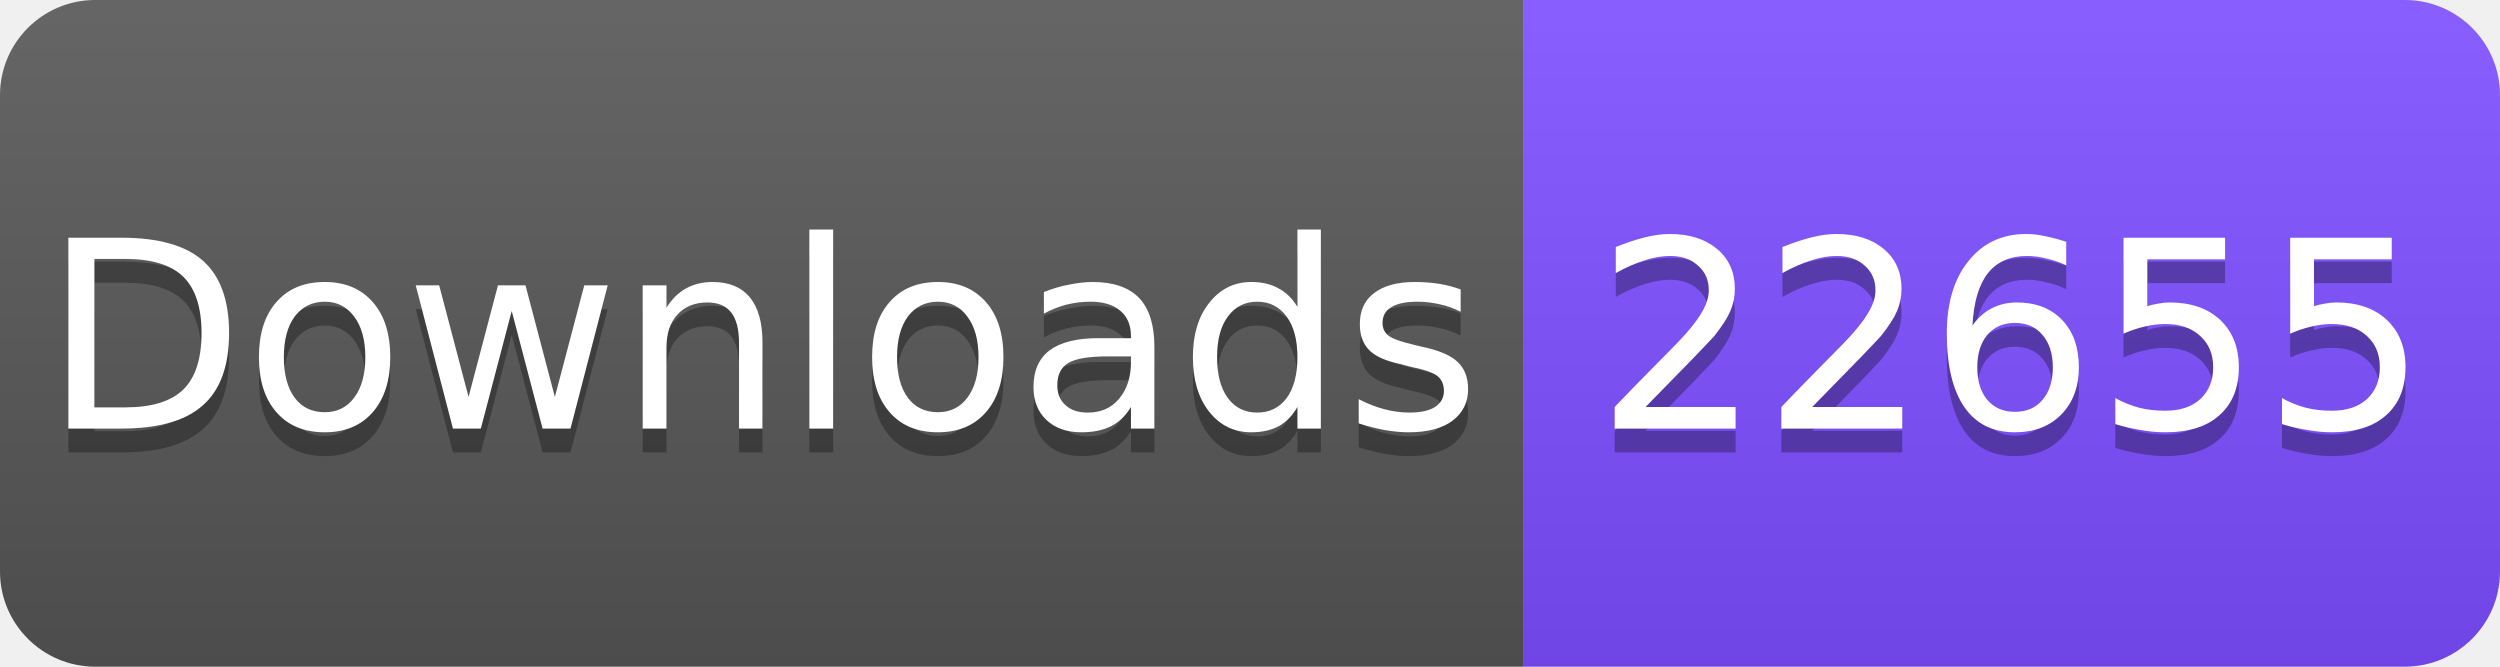
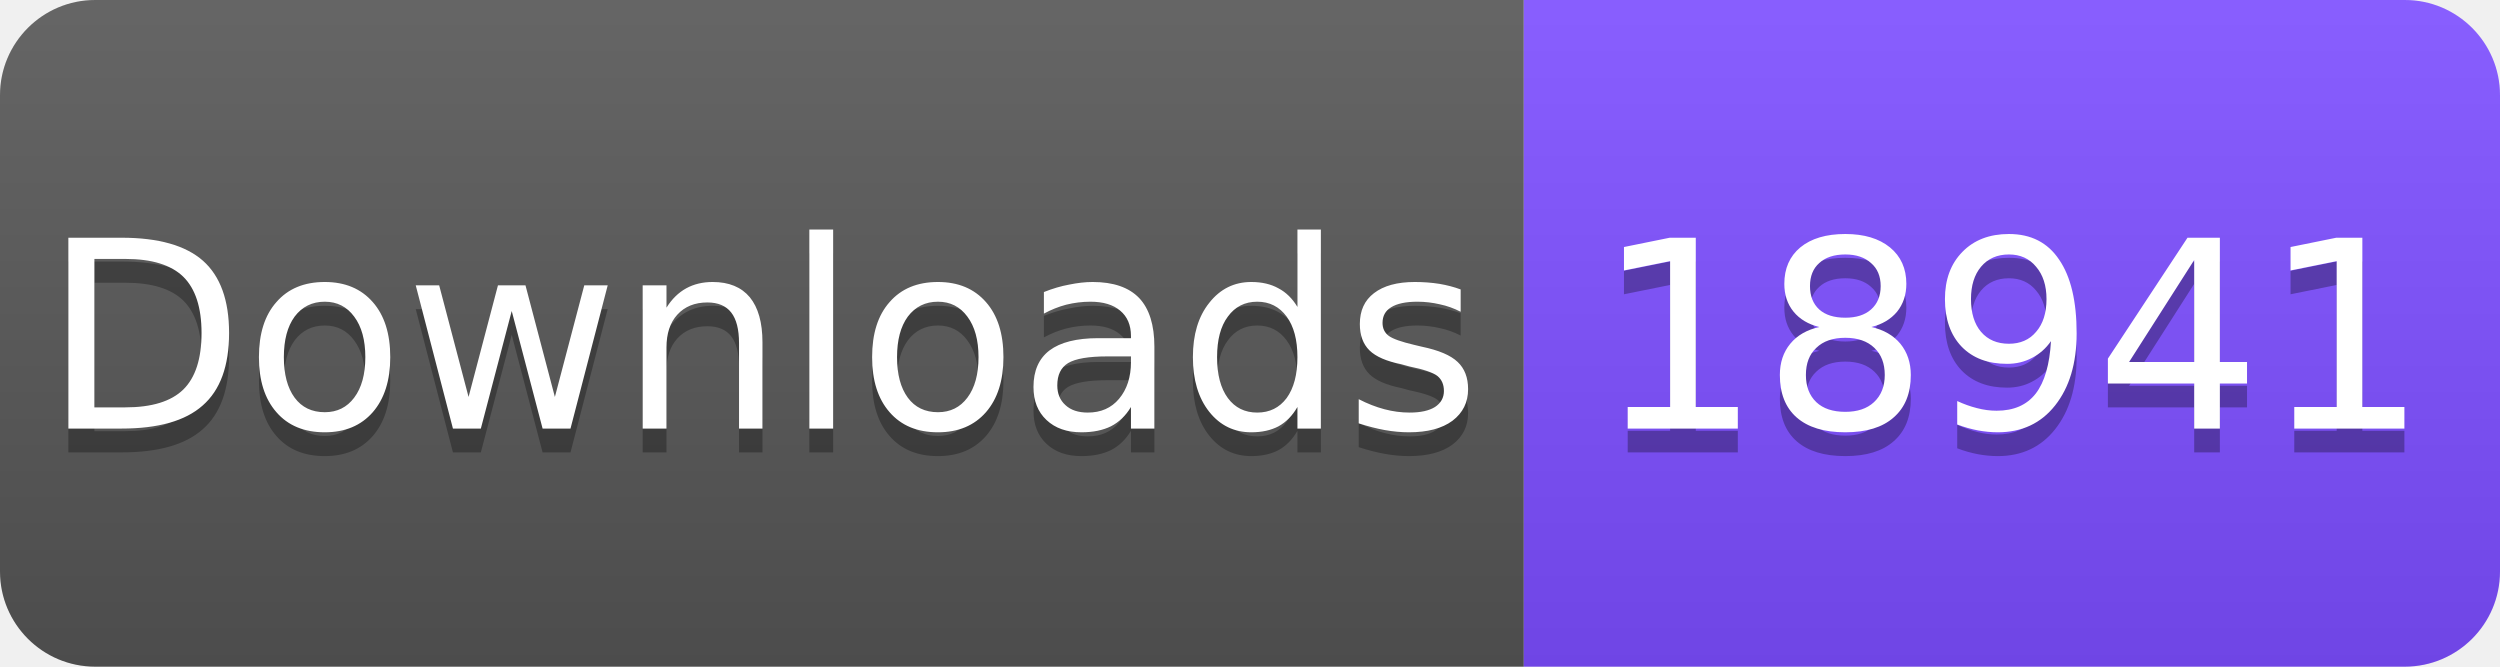
<svg xmlns="http://www.w3.org/2000/svg" width="105" height="28" viewBox="0 0 105 28">
  <linearGradient id="s" x2="0" y2="100%">
    <stop offset="0" stop-color="#fff" stop-opacity=".1" />
    <stop offset="1" stop-opacity=".1" />
  </linearGradient>
  <clipPath id="r">
    <rect width="105" height="28" rx="4" fill="#fff" />
  </clipPath>
  <g clip-path="url(#r)">
    <rect width="64" height="28" fill="#555" />
    <rect x="64" width="41" height="28" fill="#7C4DFF" />
    <rect width="105" height="28" fill="url(#s)" />
  </g>
  <g fill="#fff" text-anchor="middle" font-family="Verdana,Geneva,DejaVu Sans,sans-serif" font-size="11">
    <text x="32" y="19" fill="#010101" fill-opacity=".3">Downloads</text>
    <text x="32" y="18">Downloads</text>
-     <text x="84.5" y="19" fill="#010101" fill-opacity=".3">22655</text>
-     <text x="84.5" y="18">22655</text>
+     <text x="84.5" y="19" fill="#010101" fill-opacity=".3">18941</text>
+     <text x="84.5" y="18">18941</text>
  </g>
</svg>
